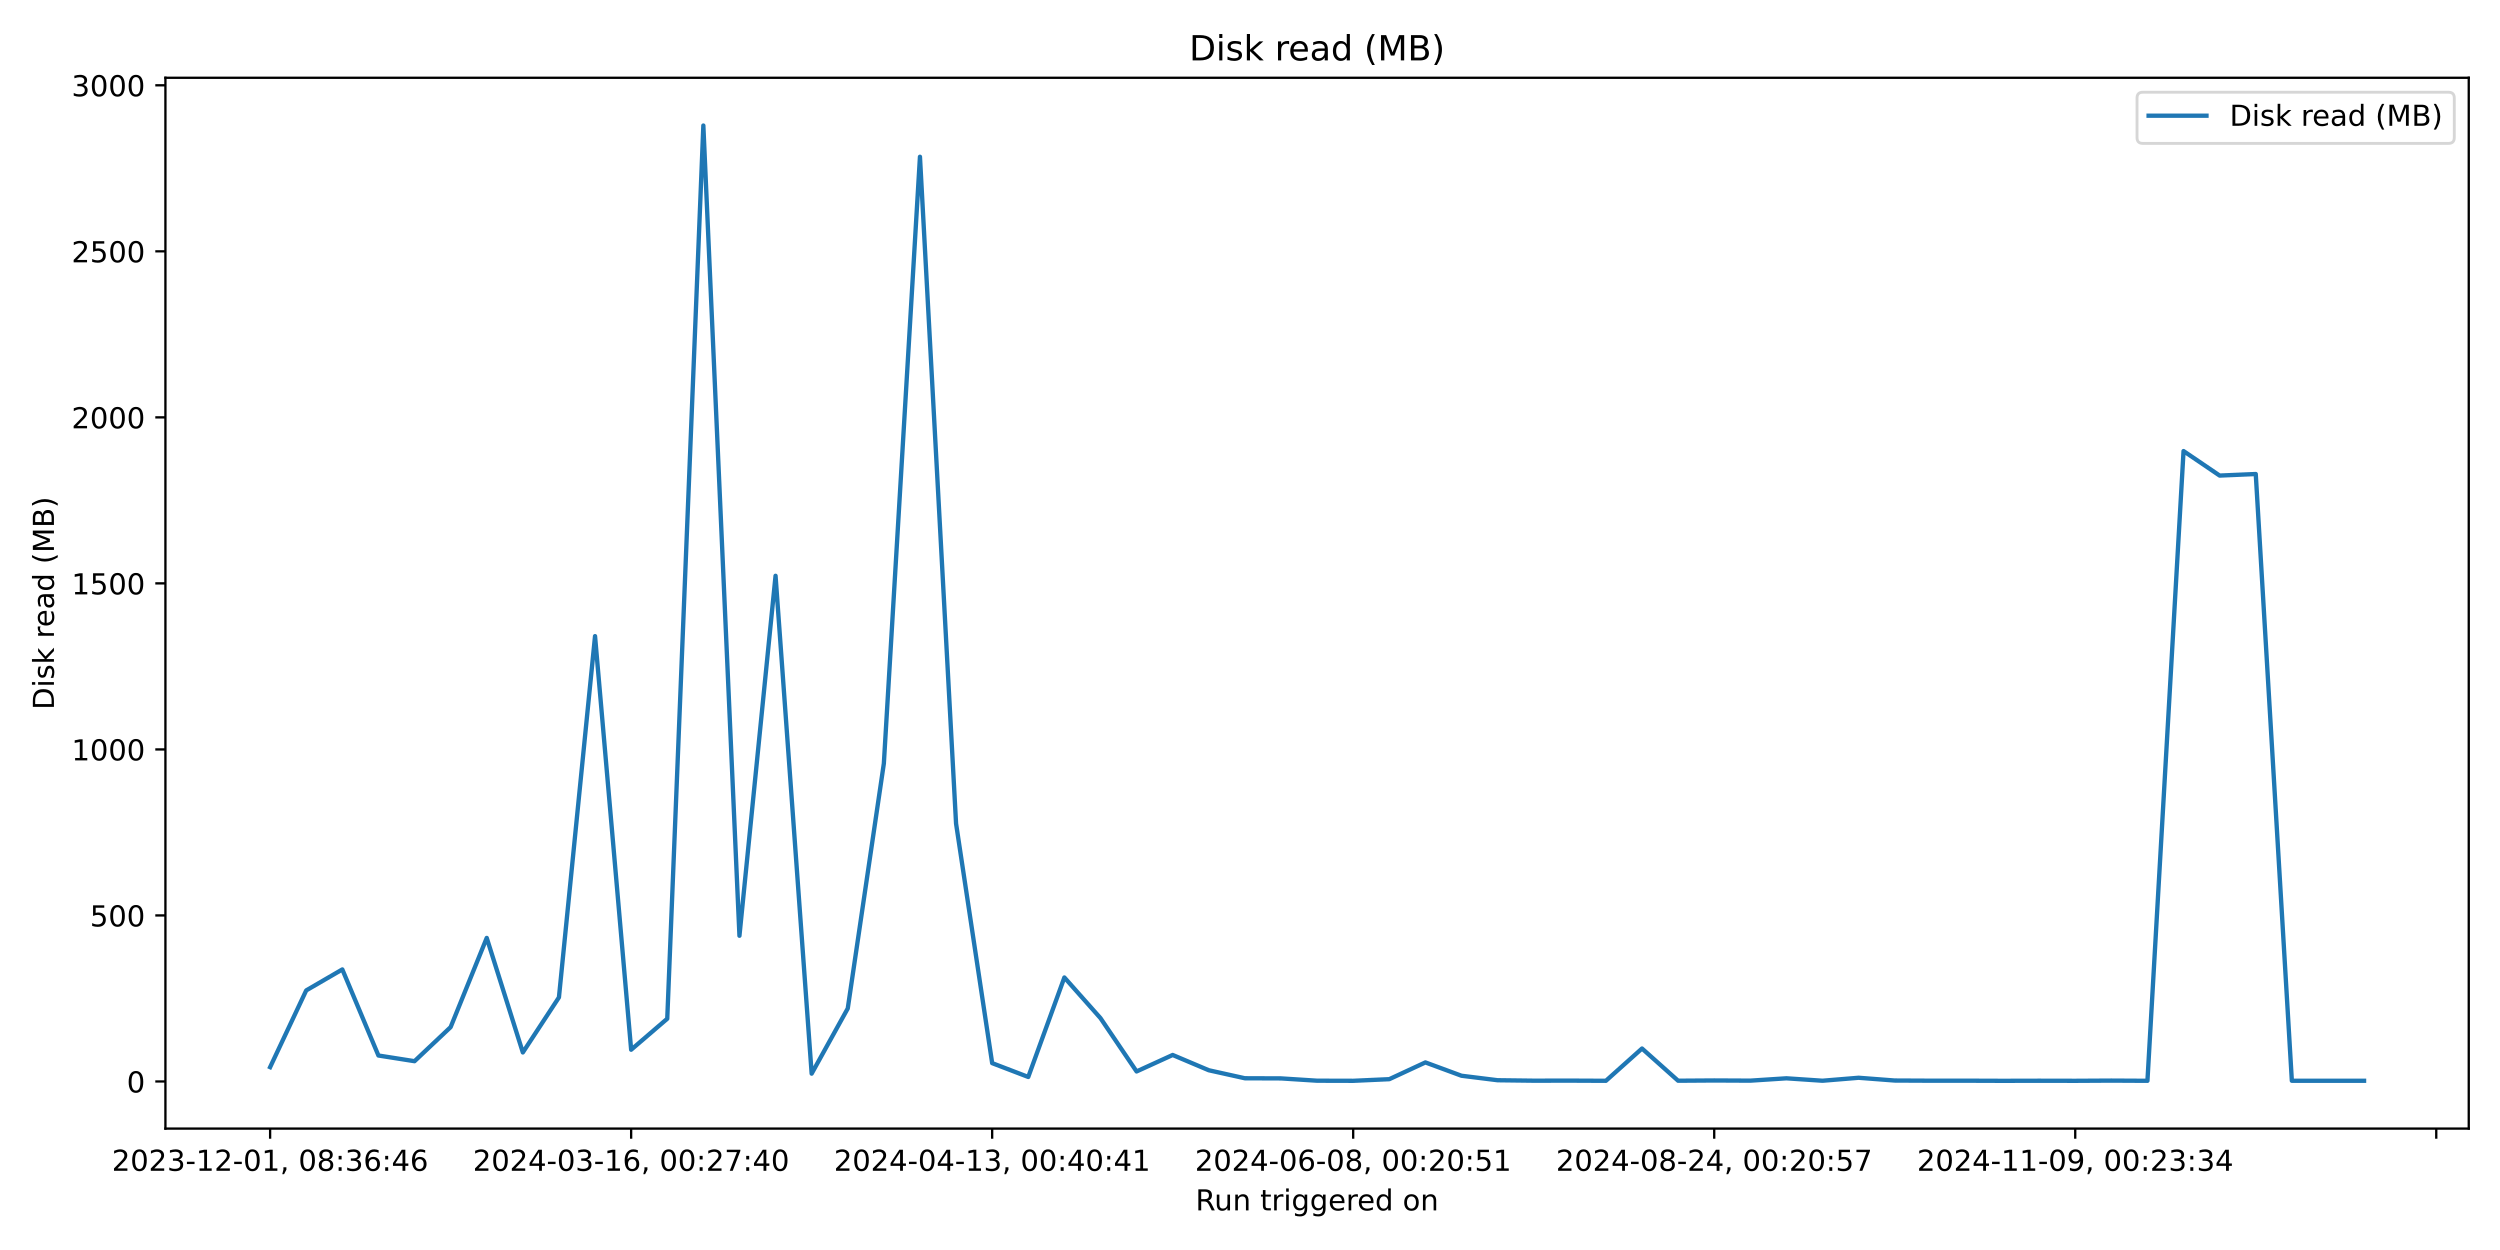
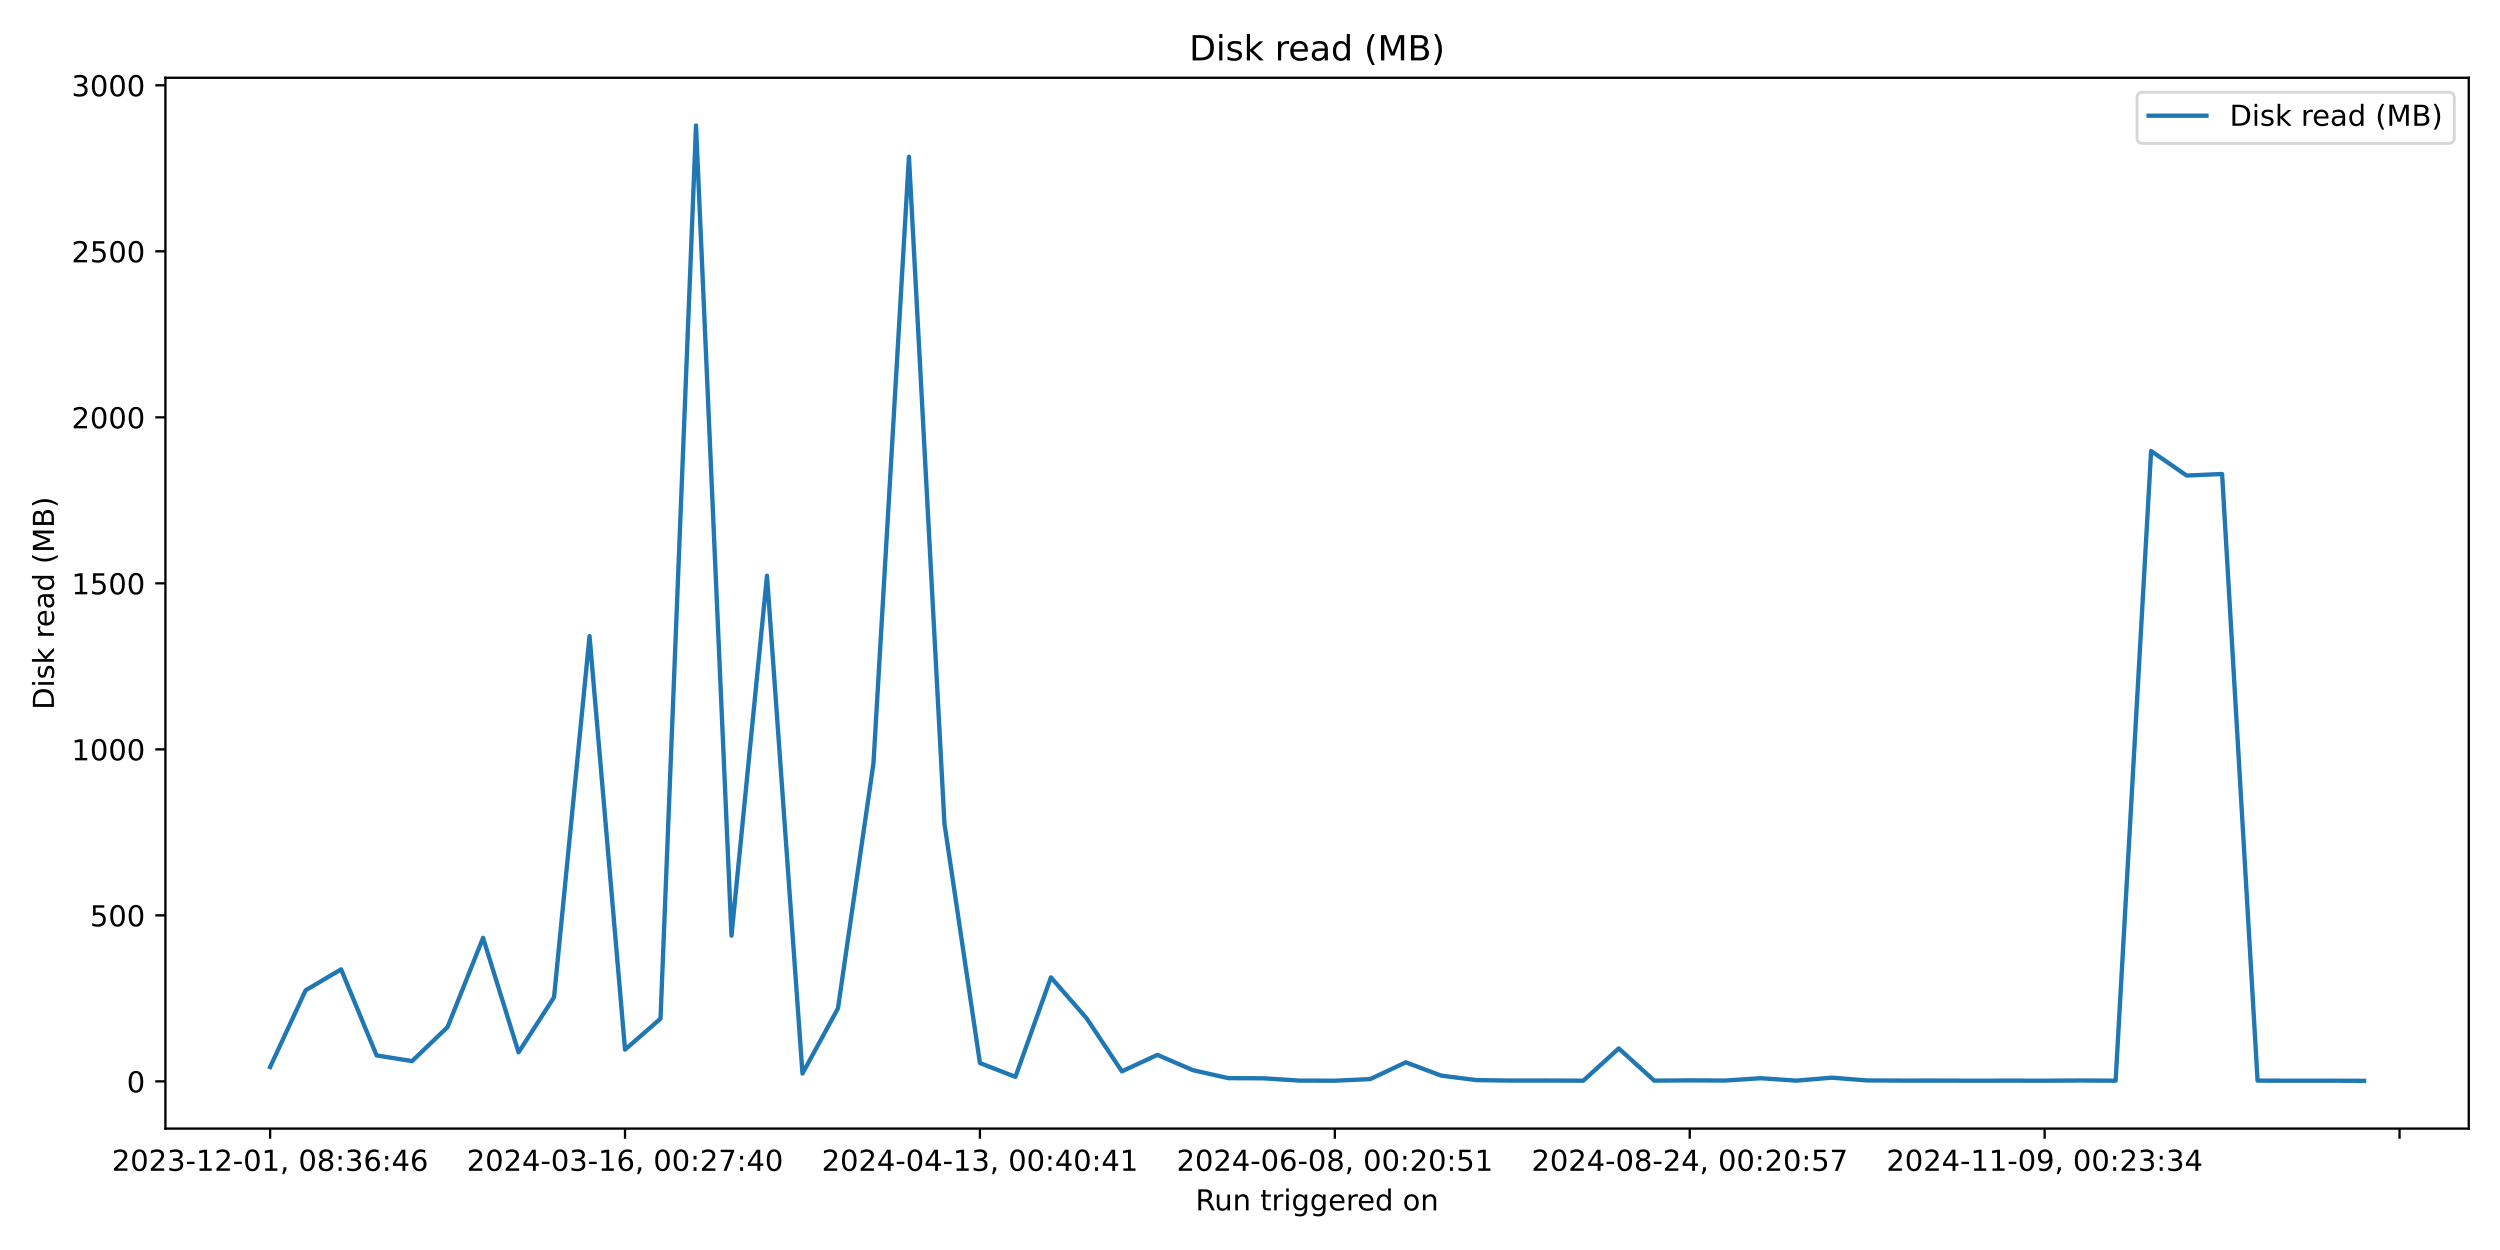
<svg xmlns="http://www.w3.org/2000/svg" xmlns:xlink="http://www.w3.org/1999/xlink" width="864pt" height="432pt" viewBox="0 0 864 432" version="1.1">
  <defs>
    <style type="text/css">*{stroke-linejoin: round; stroke-linecap: butt}</style>
  </defs>
  <g id="figure_1">
    <g id="patch_1">
      <path d="M 0 432  L 864 432  L 864 0  L 0 0  z " style="fill: #ffffff" />
    </g>
    <g id="axes_1">
      <g id="patch_2">
        <path d="M 57.17 390.04  L 853.2 390.04  L 853.2 26.88  L 57.17 26.88  z " style="fill: #ffffff" />
      </g>
      <g id="matplotlib.axis_1">
        <g id="xtick_1">
          <g id="line2d_1">
            <defs>
-               <path id="m4cdf7d81e9" d="M 0 0  L 0 3.5  " style="stroke: #000000; stroke-width: 0.8" />
+               <path id="me9998cc29d" d="M 0 0  L 0 3.5  " style="stroke: #000000; stroke-width: 0.8" />
            </defs>
            <g>
-               <use xlink:href="#m4cdf7d81e9" x="93.353" y="390.04" style="stroke: #000000; stroke-width: 0.8" />
+               <use xlink:href="#me9998cc29d" x="93.353" y="390.04" style="stroke: #000000; stroke-width: 0.8" />
            </g>
          </g>
          <g id="text_1">
            <g transform="translate(38.66099 404.6384) scale(0.1 -0.1)">
              <defs>
                <path id="DejaVuSans-32" d="M 1228 531  L 3431 531  L 3431 0  L 469 0  L 469 531  Q 828 903 1448 1529  Q 2069 2156 2228 2338  Q 2531 2678 2651 2914  Q 2772 3150 2772 3378  Q 2772 3750 2511 3984  Q 2250 4219 1831 4219  Q 1534 4219 1204 4116  Q 875 4013 500 3803  L 500 4441  Q 881 4594 1212 4672  Q 1544 4750 1819 4750  Q 2544 4750 2975 4387  Q 3406 4025 3406 3419  Q 3406 3131 3298 2873  Q 3191 2616 2906 2266  Q 2828 2175 2409 1742  Q 1991 1309 1228 531  z " transform="scale(0.015625)" />
                <path id="DejaVuSans-30" d="M 2034 4250  Q 1547 4250 1301 3770  Q 1056 3291 1056 2328  Q 1056 1369 1301 889  Q 1547 409 2034 409  Q 2525 409 2770 889  Q 3016 1369 3016 2328  Q 3016 3291 2770 3770  Q 2525 4250 2034 4250  z M 2034 4750  Q 2819 4750 3233 4129  Q 3647 3509 3647 2328  Q 3647 1150 3233 529  Q 2819 -91 2034 -91  Q 1250 -91 836 529  Q 422 1150 422 2328  Q 422 3509 836 4129  Q 1250 4750 2034 4750  z " transform="scale(0.015625)" />
                <path id="DejaVuSans-33" d="M 2597 2516  Q 3050 2419 3304 2112  Q 3559 1806 3559 1356  Q 3559 666 3084 287  Q 2609 -91 1734 -91  Q 1441 -91 1130 -33  Q 819 25 488 141  L 488 750  Q 750 597 1062 519  Q 1375 441 1716 441  Q 2309 441 2620 675  Q 2931 909 2931 1356  Q 2931 1769 2642 2001  Q 2353 2234 1838 2234  L 1294 2234  L 1294 2753  L 1863 2753  Q 2328 2753 2575 2939  Q 2822 3125 2822 3475  Q 2822 3834 2567 4026  Q 2313 4219 1838 4219  Q 1578 4219 1281 4162  Q 984 4106 628 3988  L 628 4550  Q 988 4650 1302 4700  Q 1616 4750 1894 4750  Q 2613 4750 3031 4423  Q 3450 4097 3450 3541  Q 3450 3153 3228 2886  Q 3006 2619 2597 2516  z " transform="scale(0.015625)" />
                <path id="DejaVuSans-2d" d="M 313 2009  L 1997 2009  L 1997 1497  L 313 1497  L 313 2009  z " transform="scale(0.015625)" />
                <path id="DejaVuSans-31" d="M 794 531  L 1825 531  L 1825 4091  L 703 3866  L 703 4441  L 1819 4666  L 2450 4666  L 2450 531  L 3481 531  L 3481 0  L 794 0  L 794 531  z " transform="scale(0.015625)" />
                <path id="DejaVuSans-2c" d="M 750 794  L 1409 794  L 1409 256  L 897 -744  L 494 -744  L 750 256  L 750 794  z " transform="scale(0.015625)" />
                <path id="DejaVuSans-20" transform="scale(0.015625)" />
                <path id="DejaVuSans-38" d="M 2034 2216  Q 1584 2216 1326 1975  Q 1069 1734 1069 1313  Q 1069 891 1326 650  Q 1584 409 2034 409  Q 2484 409 2743 651  Q 3003 894 3003 1313  Q 3003 1734 2745 1975  Q 2488 2216 2034 2216  z M 1403 2484  Q 997 2584 770 2862  Q 544 3141 544 3541  Q 544 4100 942 4425  Q 1341 4750 2034 4750  Q 2731 4750 3128 4425  Q 3525 4100 3525 3541  Q 3525 3141 3298 2862  Q 3072 2584 2669 2484  Q 3125 2378 3379 2068  Q 3634 1759 3634 1313  Q 3634 634 3220 271  Q 2806 -91 2034 -91  Q 1263 -91 848 271  Q 434 634 434 1313  Q 434 1759 690 2068  Q 947 2378 1403 2484  z M 1172 3481  Q 1172 3119 1398 2916  Q 1625 2713 2034 2713  Q 2441 2713 2670 2916  Q 2900 3119 2900 3481  Q 2900 3844 2670 4047  Q 2441 4250 2034 4250  Q 1625 4250 1398 4047  Q 1172 3844 1172 3481  z " transform="scale(0.015625)" />
                <path id="DejaVuSans-3a" d="M 750 794  L 1409 794  L 1409 0  L 750 0  L 750 794  z M 750 3309  L 1409 3309  L 1409 2516  L 750 2516  L 750 3309  z " transform="scale(0.015625)" />
                <path id="DejaVuSans-36" d="M 2113 2584  Q 1688 2584 1439 2293  Q 1191 2003 1191 1497  Q 1191 994 1439 701  Q 1688 409 2113 409  Q 2538 409 2786 701  Q 3034 994 3034 1497  Q 3034 2003 2786 2293  Q 2538 2584 2113 2584  z M 3366 4563  L 3366 3988  Q 3128 4100 2886 4159  Q 2644 4219 2406 4219  Q 1781 4219 1451 3797  Q 1122 3375 1075 2522  Q 1259 2794 1537 2939  Q 1816 3084 2150 3084  Q 2853 3084 3261 2657  Q 3669 2231 3669 1497  Q 3669 778 3244 343  Q 2819 -91 2113 -91  Q 1303 -91 875 529  Q 447 1150 447 2328  Q 447 3434 972 4092  Q 1497 4750 2381 4750  Q 2619 4750 2861 4703  Q 3103 4656 3366 4563  z " transform="scale(0.015625)" />
                <path id="DejaVuSans-34" d="M 2419 4116  L 825 1625  L 2419 1625  L 2419 4116  z M 2253 4666  L 3047 4666  L 3047 1625  L 3713 1625  L 3713 1100  L 3047 1100  L 3047 0  L 2419 0  L 2419 1100  L 313 1100  L 313 1709  L 2253 4666  z " transform="scale(0.015625)" />
              </defs>
              <use xlink:href="#DejaVuSans-32" />
              <use xlink:href="#DejaVuSans-30" transform="translate(63.62305 0)" />
              <use xlink:href="#DejaVuSans-32" transform="translate(127.2461 0)" />
              <use xlink:href="#DejaVuSans-33" transform="translate(190.8691 0)" />
              <use xlink:href="#DejaVuSans-2d" transform="translate(254.4922 0)" />
              <use xlink:href="#DejaVuSans-31" transform="translate(290.5762 0)" />
              <use xlink:href="#DejaVuSans-32" transform="translate(354.1992 0)" />
              <use xlink:href="#DejaVuSans-2d" transform="translate(417.8223 0)" />
              <use xlink:href="#DejaVuSans-30" transform="translate(453.9062 0)" />
              <use xlink:href="#DejaVuSans-31" transform="translate(517.5293 0)" />
              <use xlink:href="#DejaVuSans-2c" transform="translate(581.1523 0)" />
              <use xlink:href="#DejaVuSans-20" transform="translate(612.9395 0)" />
              <use xlink:href="#DejaVuSans-30" transform="translate(644.7266 0)" />
              <use xlink:href="#DejaVuSans-38" transform="translate(708.3496 0)" />
              <use xlink:href="#DejaVuSans-3a" transform="translate(771.9727 0)" />
              <use xlink:href="#DejaVuSans-33" transform="translate(805.6641 0)" />
              <use xlink:href="#DejaVuSans-36" transform="translate(869.2871 0)" />
              <use xlink:href="#DejaVuSans-3a" transform="translate(932.9102 0)" />
              <use xlink:href="#DejaVuSans-34" transform="translate(966.6016 0)" />
              <use xlink:href="#DejaVuSans-36" transform="translate(1030.225 0)" />
            </g>
          </g>
        </g>
        <g id="xtick_2">
          <g id="line2d_2">
            <g>
-               <use xlink:href="#m4cdf7d81e9" x="218.123" y="390.04" style="stroke: #000000; stroke-width: 0.8" />
+               <use xlink:href="#me9998cc29d" x="216.008" y="390.04" style="stroke: #000000; stroke-width: 0.8" />
            </g>
          </g>
          <g id="text_2">
-             <g transform="translate(163.4306 404.6384) scale(0.1 -0.1)">
+             <g transform="translate(161.3158 404.6384) scale(0.1 -0.1)">
              <defs>
                <path id="DejaVuSans-37" d="M 525 4666  L 3525 4666  L 3525 4397  L 1831 0  L 1172 0  L 2766 4134  L 525 4134  L 525 4666  z " transform="scale(0.015625)" />
              </defs>
              <use xlink:href="#DejaVuSans-32" />
              <use xlink:href="#DejaVuSans-30" transform="translate(63.62305 0)" />
              <use xlink:href="#DejaVuSans-32" transform="translate(127.2461 0)" />
              <use xlink:href="#DejaVuSans-34" transform="translate(190.8691 0)" />
              <use xlink:href="#DejaVuSans-2d" transform="translate(254.4922 0)" />
              <use xlink:href="#DejaVuSans-30" transform="translate(290.5762 0)" />
              <use xlink:href="#DejaVuSans-33" transform="translate(354.1992 0)" />
              <use xlink:href="#DejaVuSans-2d" transform="translate(417.8223 0)" />
              <use xlink:href="#DejaVuSans-31" transform="translate(453.9062 0)" />
              <use xlink:href="#DejaVuSans-36" transform="translate(517.5293 0)" />
              <use xlink:href="#DejaVuSans-2c" transform="translate(581.1523 0)" />
              <use xlink:href="#DejaVuSans-20" transform="translate(612.9395 0)" />
              <use xlink:href="#DejaVuSans-30" transform="translate(644.7266 0)" />
              <use xlink:href="#DejaVuSans-30" transform="translate(708.3496 0)" />
              <use xlink:href="#DejaVuSans-3a" transform="translate(771.9727 0)" />
              <use xlink:href="#DejaVuSans-32" transform="translate(805.6641 0)" />
              <use xlink:href="#DejaVuSans-37" transform="translate(869.2871 0)" />
              <use xlink:href="#DejaVuSans-3a" transform="translate(932.9102 0)" />
              <use xlink:href="#DejaVuSans-34" transform="translate(966.6016 0)" />
              <use xlink:href="#DejaVuSans-30" transform="translate(1030.225 0)" />
            </g>
          </g>
        </g>
        <g id="xtick_3">
          <g id="line2d_3">
            <g>
-               <use xlink:href="#m4cdf7d81e9" x="342.892" y="390.04" style="stroke: #000000; stroke-width: 0.8" />
+               <use xlink:href="#me9998cc29d" x="338.663" y="390.04" style="stroke: #000000; stroke-width: 0.8" />
            </g>
          </g>
          <g id="text_3">
-             <g transform="translate(288.2002 404.6384) scale(0.1 -0.1)">
+             <g transform="translate(283.9707 404.6384) scale(0.1 -0.1)">
              <use xlink:href="#DejaVuSans-32" />
              <use xlink:href="#DejaVuSans-30" transform="translate(63.62305 0)" />
              <use xlink:href="#DejaVuSans-32" transform="translate(127.2461 0)" />
              <use xlink:href="#DejaVuSans-34" transform="translate(190.8691 0)" />
              <use xlink:href="#DejaVuSans-2d" transform="translate(254.4922 0)" />
              <use xlink:href="#DejaVuSans-30" transform="translate(290.5762 0)" />
              <use xlink:href="#DejaVuSans-34" transform="translate(354.1992 0)" />
              <use xlink:href="#DejaVuSans-2d" transform="translate(417.8223 0)" />
              <use xlink:href="#DejaVuSans-31" transform="translate(453.9062 0)" />
              <use xlink:href="#DejaVuSans-33" transform="translate(517.5293 0)" />
              <use xlink:href="#DejaVuSans-2c" transform="translate(581.1523 0)" />
              <use xlink:href="#DejaVuSans-20" transform="translate(612.9395 0)" />
              <use xlink:href="#DejaVuSans-30" transform="translate(644.7266 0)" />
              <use xlink:href="#DejaVuSans-30" transform="translate(708.3496 0)" />
              <use xlink:href="#DejaVuSans-3a" transform="translate(771.9727 0)" />
              <use xlink:href="#DejaVuSans-34" transform="translate(805.6641 0)" />
              <use xlink:href="#DejaVuSans-30" transform="translate(869.2871 0)" />
              <use xlink:href="#DejaVuSans-3a" transform="translate(932.9102 0)" />
              <use xlink:href="#DejaVuSans-34" transform="translate(966.6016 0)" />
              <use xlink:href="#DejaVuSans-31" transform="translate(1030.225 0)" />
            </g>
          </g>
        </g>
        <g id="xtick_4">
          <g id="line2d_4">
            <g>
-               <use xlink:href="#m4cdf7d81e9" x="467.662" y="390.04" style="stroke: #000000; stroke-width: 0.8" />
+               <use xlink:href="#me9998cc29d" x="461.318" y="390.04" style="stroke: #000000; stroke-width: 0.8" />
            </g>
          </g>
          <g id="text_4">
-             <g transform="translate(412.9698 404.6384) scale(0.1 -0.1)">
+             <g transform="translate(406.6256 404.6384) scale(0.1 -0.1)">
              <defs>
                <path id="DejaVuSans-35" d="M 691 4666  L 3169 4666  L 3169 4134  L 1269 4134  L 1269 2991  Q 1406 3038 1543 3061  Q 1681 3084 1819 3084  Q 2600 3084 3056 2656  Q 3513 2228 3513 1497  Q 3513 744 3044 326  Q 2575 -91 1722 -91  Q 1428 -91 1123 -41  Q 819 9 494 109  L 494 744  Q 775 591 1075 516  Q 1375 441 1709 441  Q 2250 441 2565 725  Q 2881 1009 2881 1497  Q 2881 1984 2565 2268  Q 2250 2553 1709 2553  Q 1456 2553 1204 2497  Q 953 2441 691 2322  L 691 4666  z " transform="scale(0.015625)" />
              </defs>
              <use xlink:href="#DejaVuSans-32" />
              <use xlink:href="#DejaVuSans-30" transform="translate(63.62305 0)" />
              <use xlink:href="#DejaVuSans-32" transform="translate(127.2461 0)" />
              <use xlink:href="#DejaVuSans-34" transform="translate(190.8691 0)" />
              <use xlink:href="#DejaVuSans-2d" transform="translate(254.4922 0)" />
              <use xlink:href="#DejaVuSans-30" transform="translate(290.5762 0)" />
              <use xlink:href="#DejaVuSans-36" transform="translate(354.1992 0)" />
              <use xlink:href="#DejaVuSans-2d" transform="translate(417.8223 0)" />
              <use xlink:href="#DejaVuSans-30" transform="translate(453.9062 0)" />
              <use xlink:href="#DejaVuSans-38" transform="translate(517.5293 0)" />
              <use xlink:href="#DejaVuSans-2c" transform="translate(581.1523 0)" />
              <use xlink:href="#DejaVuSans-20" transform="translate(612.9395 0)" />
              <use xlink:href="#DejaVuSans-30" transform="translate(644.7266 0)" />
              <use xlink:href="#DejaVuSans-30" transform="translate(708.3496 0)" />
              <use xlink:href="#DejaVuSans-3a" transform="translate(771.9727 0)" />
              <use xlink:href="#DejaVuSans-32" transform="translate(805.6641 0)" />
              <use xlink:href="#DejaVuSans-30" transform="translate(869.2871 0)" />
              <use xlink:href="#DejaVuSans-3a" transform="translate(932.9102 0)" />
              <use xlink:href="#DejaVuSans-35" transform="translate(966.6016 0)" />
              <use xlink:href="#DejaVuSans-31" transform="translate(1030.225 0)" />
            </g>
          </g>
        </g>
        <g id="xtick_5">
          <g id="line2d_5">
            <g>
-               <use xlink:href="#m4cdf7d81e9" x="592.432" y="390.04" style="stroke: #000000; stroke-width: 0.8" />
+               <use xlink:href="#me9998cc29d" x="583.973" y="390.04" style="stroke: #000000; stroke-width: 0.8" />
            </g>
          </g>
          <g id="text_5">
-             <g transform="translate(537.7394 404.6384) scale(0.1 -0.1)">
+             <g transform="translate(529.2804 404.6384) scale(0.1 -0.1)">
              <use xlink:href="#DejaVuSans-32" />
              <use xlink:href="#DejaVuSans-30" transform="translate(63.62305 0)" />
              <use xlink:href="#DejaVuSans-32" transform="translate(127.2461 0)" />
              <use xlink:href="#DejaVuSans-34" transform="translate(190.8691 0)" />
              <use xlink:href="#DejaVuSans-2d" transform="translate(254.4922 0)" />
              <use xlink:href="#DejaVuSans-30" transform="translate(290.5762 0)" />
              <use xlink:href="#DejaVuSans-38" transform="translate(354.1992 0)" />
              <use xlink:href="#DejaVuSans-2d" transform="translate(417.8223 0)" />
              <use xlink:href="#DejaVuSans-32" transform="translate(453.9062 0)" />
              <use xlink:href="#DejaVuSans-34" transform="translate(517.5293 0)" />
              <use xlink:href="#DejaVuSans-2c" transform="translate(581.1523 0)" />
              <use xlink:href="#DejaVuSans-20" transform="translate(612.9395 0)" />
              <use xlink:href="#DejaVuSans-30" transform="translate(644.7266 0)" />
              <use xlink:href="#DejaVuSans-30" transform="translate(708.3496 0)" />
              <use xlink:href="#DejaVuSans-3a" transform="translate(771.9727 0)" />
              <use xlink:href="#DejaVuSans-32" transform="translate(805.6641 0)" />
              <use xlink:href="#DejaVuSans-30" transform="translate(869.2871 0)" />
              <use xlink:href="#DejaVuSans-3a" transform="translate(932.9102 0)" />
              <use xlink:href="#DejaVuSans-35" transform="translate(966.6016 0)" />
              <use xlink:href="#DejaVuSans-37" transform="translate(1030.225 0)" />
            </g>
          </g>
        </g>
        <g id="xtick_6">
          <g id="line2d_6">
            <g>
-               <use xlink:href="#m4cdf7d81e9" x="717.201" y="390.04" style="stroke: #000000; stroke-width: 0.8" />
+               <use xlink:href="#me9998cc29d" x="706.627" y="390.04" style="stroke: #000000; stroke-width: 0.8" />
            </g>
          </g>
          <g id="text_6">
-             <g transform="translate(662.509 404.6384) scale(0.1 -0.1)">
+             <g transform="translate(651.9353 404.6384) scale(0.1 -0.1)">
              <defs>
                <path id="DejaVuSans-39" d="M 703 97  L 703 672  Q 941 559 1184 500  Q 1428 441 1663 441  Q 2288 441 2617 861  Q 2947 1281 2994 2138  Q 2813 1869 2534 1725  Q 2256 1581 1919 1581  Q 1219 1581 811 2004  Q 403 2428 403 3163  Q 403 3881 828 4315  Q 1253 4750 1959 4750  Q 2769 4750 3195 4129  Q 3622 3509 3622 2328  Q 3622 1225 3098 567  Q 2575 -91 1691 -91  Q 1453 -91 1209 -44  Q 966 3 703 97  z M 1959 2075  Q 2384 2075 2632 2365  Q 2881 2656 2881 3163  Q 2881 3666 2632 3958  Q 2384 4250 1959 4250  Q 1534 4250 1286 3958  Q 1038 3666 1038 3163  Q 1038 2656 1286 2365  Q 1534 2075 1959 2075  z " transform="scale(0.015625)" />
              </defs>
              <use xlink:href="#DejaVuSans-32" />
              <use xlink:href="#DejaVuSans-30" transform="translate(63.62305 0)" />
              <use xlink:href="#DejaVuSans-32" transform="translate(127.2461 0)" />
              <use xlink:href="#DejaVuSans-34" transform="translate(190.8691 0)" />
              <use xlink:href="#DejaVuSans-2d" transform="translate(254.4922 0)" />
              <use xlink:href="#DejaVuSans-31" transform="translate(290.5762 0)" />
              <use xlink:href="#DejaVuSans-31" transform="translate(354.1992 0)" />
              <use xlink:href="#DejaVuSans-2d" transform="translate(417.8223 0)" />
              <use xlink:href="#DejaVuSans-30" transform="translate(453.9062 0)" />
              <use xlink:href="#DejaVuSans-39" transform="translate(517.5293 0)" />
              <use xlink:href="#DejaVuSans-2c" transform="translate(581.1523 0)" />
              <use xlink:href="#DejaVuSans-20" transform="translate(612.9395 0)" />
              <use xlink:href="#DejaVuSans-30" transform="translate(644.7266 0)" />
              <use xlink:href="#DejaVuSans-30" transform="translate(708.3496 0)" />
              <use xlink:href="#DejaVuSans-3a" transform="translate(771.9727 0)" />
              <use xlink:href="#DejaVuSans-32" transform="translate(805.6641 0)" />
              <use xlink:href="#DejaVuSans-33" transform="translate(869.2871 0)" />
              <use xlink:href="#DejaVuSans-3a" transform="translate(932.9102 0)" />
              <use xlink:href="#DejaVuSans-33" transform="translate(966.6016 0)" />
              <use xlink:href="#DejaVuSans-34" transform="translate(1030.225 0)" />
            </g>
          </g>
        </g>
        <g id="xtick_7">
          <g id="line2d_7">
            <g>
-               <use xlink:href="#m4cdf7d81e9" x="841.971" y="390.04" style="stroke: #000000; stroke-width: 0.8" />
+               <use xlink:href="#me9998cc29d" x="829.282" y="390.04" style="stroke: #000000; stroke-width: 0.8" />
            </g>
          </g>
        </g>
        <g id="text_7">
          <g transform="translate(413.1686 418.3166) scale(0.1 -0.1)">
            <defs>
              <path id="DejaVuSans-52" d="M 2841 2188  Q 3044 2119 3236 1894  Q 3428 1669 3622 1275  L 4263 0  L 3584 0  L 2988 1197  Q 2756 1666 2539 1819  Q 2322 1972 1947 1972  L 1259 1972  L 1259 0  L 628 0  L 628 4666  L 2053 4666  Q 2853 4666 3247 4331  Q 3641 3997 3641 3322  Q 3641 2881 3436 2590  Q 3231 2300 2841 2188  z M 1259 4147  L 1259 2491  L 2053 2491  Q 2509 2491 2742 2702  Q 2975 2913 2975 3322  Q 2975 3731 2742 3939  Q 2509 4147 2053 4147  L 1259 4147  z " transform="scale(0.015625)" />
              <path id="DejaVuSans-75" d="M 544 1381  L 544 3500  L 1119 3500  L 1119 1403  Q 1119 906 1312 657  Q 1506 409 1894 409  Q 2359 409 2629 706  Q 2900 1003 2900 1516  L 2900 3500  L 3475 3500  L 3475 0  L 2900 0  L 2900 538  Q 2691 219 2414 64  Q 2138 -91 1772 -91  Q 1169 -91 856 284  Q 544 659 544 1381  z M 1991 3584  L 1991 3584  z " transform="scale(0.015625)" />
              <path id="DejaVuSans-6e" d="M 3513 2113  L 3513 0  L 2938 0  L 2938 2094  Q 2938 2591 2744 2837  Q 2550 3084 2163 3084  Q 1697 3084 1428 2787  Q 1159 2491 1159 1978  L 1159 0  L 581 0  L 581 3500  L 1159 3500  L 1159 2956  Q 1366 3272 1645 3428  Q 1925 3584 2291 3584  Q 2894 3584 3203 3211  Q 3513 2838 3513 2113  z " transform="scale(0.015625)" />
              <path id="DejaVuSans-74" d="M 1172 4494  L 1172 3500  L 2356 3500  L 2356 3053  L 1172 3053  L 1172 1153  Q 1172 725 1289 603  Q 1406 481 1766 481  L 2356 481  L 2356 0  L 1766 0  Q 1100 0 847 248  Q 594 497 594 1153  L 594 3053  L 172 3053  L 172 3500  L 594 3500  L 594 4494  L 1172 4494  z " transform="scale(0.015625)" />
              <path id="DejaVuSans-72" d="M 2631 2963  Q 2534 3019 2420 3045  Q 2306 3072 2169 3072  Q 1681 3072 1420 2755  Q 1159 2438 1159 1844  L 1159 0  L 581 0  L 581 3500  L 1159 3500  L 1159 2956  Q 1341 3275 1631 3429  Q 1922 3584 2338 3584  Q 2397 3584 2469 3576  Q 2541 3569 2628 3553  L 2631 2963  z " transform="scale(0.015625)" />
              <path id="DejaVuSans-69" d="M 603 3500  L 1178 3500  L 1178 0  L 603 0  L 603 3500  z M 603 4863  L 1178 4863  L 1178 4134  L 603 4134  L 603 4863  z " transform="scale(0.015625)" />
              <path id="DejaVuSans-67" d="M 2906 1791  Q 2906 2416 2648 2759  Q 2391 3103 1925 3103  Q 1463 3103 1205 2759  Q 947 2416 947 1791  Q 947 1169 1205 825  Q 1463 481 1925 481  Q 2391 481 2648 825  Q 2906 1169 2906 1791  z M 3481 434  Q 3481 -459 3084 -895  Q 2688 -1331 1869 -1331  Q 1566 -1331 1297 -1286  Q 1028 -1241 775 -1147  L 775 -588  Q 1028 -725 1275 -790  Q 1522 -856 1778 -856  Q 2344 -856 2625 -561  Q 2906 -266 2906 331  L 2906 616  Q 2728 306 2450 153  Q 2172 0 1784 0  Q 1141 0 747 490  Q 353 981 353 1791  Q 353 2603 747 3093  Q 1141 3584 1784 3584  Q 2172 3584 2450 3431  Q 2728 3278 2906 2969  L 2906 3500  L 3481 3500  L 3481 434  z " transform="scale(0.015625)" />
              <path id="DejaVuSans-65" d="M 3597 1894  L 3597 1613  L 953 1613  Q 991 1019 1311 708  Q 1631 397 2203 397  Q 2534 397 2845 478  Q 3156 559 3463 722  L 3463 178  Q 3153 47 2828 -22  Q 2503 -91 2169 -91  Q 1331 -91 842 396  Q 353 884 353 1716  Q 353 2575 817 3079  Q 1281 3584 2069 3584  Q 2775 3584 3186 3129  Q 3597 2675 3597 1894  z M 3022 2063  Q 3016 2534 2758 2815  Q 2500 3097 2075 3097  Q 1594 3097 1305 2825  Q 1016 2553 972 2059  L 3022 2063  z " transform="scale(0.015625)" />
              <path id="DejaVuSans-64" d="M 2906 2969  L 2906 4863  L 3481 4863  L 3481 0  L 2906 0  L 2906 525  Q 2725 213 2448 61  Q 2172 -91 1784 -91  Q 1150 -91 751 415  Q 353 922 353 1747  Q 353 2572 751 3078  Q 1150 3584 1784 3584  Q 2172 3584 2448 3432  Q 2725 3281 2906 2969  z M 947 1747  Q 947 1113 1208 752  Q 1469 391 1925 391  Q 2381 391 2643 752  Q 2906 1113 2906 1747  Q 2906 2381 2643 2742  Q 2381 3103 1925 3103  Q 1469 3103 1208 2742  Q 947 2381 947 1747  z " transform="scale(0.015625)" />
              <path id="DejaVuSans-6f" d="M 1959 3097  Q 1497 3097 1228 2736  Q 959 2375 959 1747  Q 959 1119 1226 758  Q 1494 397 1959 397  Q 2419 397 2687 759  Q 2956 1122 2956 1747  Q 2956 2369 2687 2733  Q 2419 3097 1959 3097  z M 1959 3584  Q 2709 3584 3137 3096  Q 3566 2609 3566 1747  Q 3566 888 3137 398  Q 2709 -91 1959 -91  Q 1206 -91 779 398  Q 353 888 353 1747  Q 353 2609 779 3096  Q 1206 3584 1959 3584  z " transform="scale(0.015625)" />
            </defs>
            <use xlink:href="#DejaVuSans-52" />
            <use xlink:href="#DejaVuSans-75" transform="translate(64.98242 0)" />
            <use xlink:href="#DejaVuSans-6e" transform="translate(128.3613 0)" />
            <use xlink:href="#DejaVuSans-20" transform="translate(191.7402 0)" />
            <use xlink:href="#DejaVuSans-74" transform="translate(223.5273 0)" />
            <use xlink:href="#DejaVuSans-72" transform="translate(262.7363 0)" />
            <use xlink:href="#DejaVuSans-69" transform="translate(303.8496 0)" />
            <use xlink:href="#DejaVuSans-67" transform="translate(331.6328 0)" />
            <use xlink:href="#DejaVuSans-67" transform="translate(395.1094 0)" />
            <use xlink:href="#DejaVuSans-65" transform="translate(458.5859 0)" />
            <use xlink:href="#DejaVuSans-72" transform="translate(520.1094 0)" />
            <use xlink:href="#DejaVuSans-65" transform="translate(558.9727 0)" />
            <use xlink:href="#DejaVuSans-64" transform="translate(620.4961 0)" />
            <use xlink:href="#DejaVuSans-20" transform="translate(683.9727 0)" />
            <use xlink:href="#DejaVuSans-6f" transform="translate(715.7598 0)" />
            <use xlink:href="#DejaVuSans-6e" transform="translate(776.9414 0)" />
          </g>
        </g>
      </g>
      <g id="matplotlib.axis_2">
        <g id="ytick_1">
          <g id="line2d_8">
            <defs>
-               <path id="m1944d673dc" d="M 0 0  L -3.5 0  " style="stroke: #000000; stroke-width: 0.8" />
+               <path id="m9a349290d3" d="M 0 0  L -3.5 0  " style="stroke: #000000; stroke-width: 0.8" />
            </defs>
            <g>
-               <use xlink:href="#m1944d673dc" x="57.17" y="373.758" style="stroke: #000000; stroke-width: 0.8" />
+               <use xlink:href="#m9a349290d3" x="57.17" y="373.724" style="stroke: #000000; stroke-width: 0.8" />
            </g>
          </g>
          <g id="text_8">
-             <g transform="translate(43.8075 377.5571) scale(0.1 -0.1)">
+             <g transform="translate(43.8075 377.5237) scale(0.1 -0.1)">
              <use xlink:href="#DejaVuSans-30" />
            </g>
          </g>
        </g>
        <g id="ytick_2">
          <g id="line2d_9">
            <g>
-               <use xlink:href="#m1944d673dc" x="57.17" y="316.378" style="stroke: #000000; stroke-width: 0.8" />
+               <use xlink:href="#m9a349290d3" x="57.17" y="316.35" style="stroke: #000000; stroke-width: 0.8" />
            </g>
          </g>
          <g id="text_9">
-             <g transform="translate(31.0825 320.1773) scale(0.1 -0.1)">
+             <g transform="translate(31.0825 320.1497) scale(0.1 -0.1)">
              <use xlink:href="#DejaVuSans-35" />
              <use xlink:href="#DejaVuSans-30" transform="translate(63.62305 0)" />
              <use xlink:href="#DejaVuSans-30" transform="translate(127.2461 0)" />
            </g>
          </g>
        </g>
        <g id="ytick_3">
          <g id="line2d_10">
            <g>
-               <use xlink:href="#m1944d673dc" x="57.17" y="258.998" style="stroke: #000000; stroke-width: 0.8" />
+               <use xlink:href="#m9a349290d3" x="57.17" y="258.976" style="stroke: #000000; stroke-width: 0.8" />
            </g>
          </g>
          <g id="text_10">
-             <g transform="translate(24.72 262.7975) scale(0.1 -0.1)">
+             <g transform="translate(24.72 262.7757) scale(0.1 -0.1)">
              <use xlink:href="#DejaVuSans-31" />
              <use xlink:href="#DejaVuSans-30" transform="translate(63.62305 0)" />
              <use xlink:href="#DejaVuSans-30" transform="translate(127.2461 0)" />
              <use xlink:href="#DejaVuSans-30" transform="translate(190.8691 0)" />
            </g>
          </g>
        </g>
        <g id="ytick_4">
          <g id="line2d_11">
            <g>
-               <use xlink:href="#m1944d673dc" x="57.17" y="201.618" style="stroke: #000000; stroke-width: 0.8" />
+               <use xlink:href="#m9a349290d3" x="57.17" y="201.602" style="stroke: #000000; stroke-width: 0.8" />
            </g>
          </g>
          <g id="text_11">
-             <g transform="translate(24.72 205.4177) scale(0.1 -0.1)">
+             <g transform="translate(24.72 205.4017) scale(0.1 -0.1)">
              <use xlink:href="#DejaVuSans-31" />
              <use xlink:href="#DejaVuSans-35" transform="translate(63.62305 0)" />
              <use xlink:href="#DejaVuSans-30" transform="translate(127.2461 0)" />
              <use xlink:href="#DejaVuSans-30" transform="translate(190.8691 0)" />
            </g>
          </g>
        </g>
        <g id="ytick_5">
          <g id="line2d_12">
            <g>
-               <use xlink:href="#m1944d673dc" x="57.17" y="144.239" style="stroke: #000000; stroke-width: 0.8" />
+               <use xlink:href="#m9a349290d3" x="57.17" y="144.229" style="stroke: #000000; stroke-width: 0.8" />
            </g>
          </g>
          <g id="text_12">
-             <g transform="translate(24.72 148.0379) scale(0.1 -0.1)">
+             <g transform="translate(24.72 148.0277) scale(0.1 -0.1)">
              <use xlink:href="#DejaVuSans-32" />
              <use xlink:href="#DejaVuSans-30" transform="translate(63.62305 0)" />
              <use xlink:href="#DejaVuSans-30" transform="translate(127.2461 0)" />
              <use xlink:href="#DejaVuSans-30" transform="translate(190.8691 0)" />
            </g>
          </g>
        </g>
        <g id="ytick_6">
          <g id="line2d_13">
            <g>
-               <use xlink:href="#m1944d673dc" x="57.17" y="86.859" style="stroke: #000000; stroke-width: 0.8" />
+               <use xlink:href="#m9a349290d3" x="57.17" y="86.855" style="stroke: #000000; stroke-width: 0.8" />
            </g>
          </g>
          <g id="text_13">
-             <g transform="translate(24.72 90.65812) scale(0.1 -0.1)">
+             <g transform="translate(24.72 90.65372) scale(0.1 -0.1)">
              <use xlink:href="#DejaVuSans-32" />
              <use xlink:href="#DejaVuSans-35" transform="translate(63.62305 0)" />
              <use xlink:href="#DejaVuSans-30" transform="translate(127.2461 0)" />
              <use xlink:href="#DejaVuSans-30" transform="translate(190.8691 0)" />
            </g>
          </g>
        </g>
        <g id="ytick_7">
          <g id="line2d_14">
            <g>
-               <use xlink:href="#m1944d673dc" x="57.17" y="29.479" style="stroke: #000000; stroke-width: 0.8" />
+               <use xlink:href="#m9a349290d3" x="57.17" y="29.481" style="stroke: #000000; stroke-width: 0.8" />
            </g>
          </g>
          <g id="text_14">
-             <g transform="translate(24.72 33.27832) scale(0.1 -0.1)">
+             <g transform="translate(24.72 33.27972) scale(0.1 -0.1)">
              <use xlink:href="#DejaVuSans-33" />
              <use xlink:href="#DejaVuSans-30" transform="translate(63.62305 0)" />
              <use xlink:href="#DejaVuSans-30" transform="translate(127.2461 0)" />
              <use xlink:href="#DejaVuSans-30" transform="translate(190.8691 0)" />
            </g>
          </g>
        </g>
        <g id="text_15">
          <g transform="translate(18.64031 245.2811) rotate(-90) scale(0.1 -0.1)">
            <defs>
              <path id="DejaVuSans-44" d="M 1259 4147  L 1259 519  L 2022 519  Q 2988 519 3436 956  Q 3884 1394 3884 2338  Q 3884 3275 3436 3711  Q 2988 4147 2022 4147  L 1259 4147  z M 628 4666  L 1925 4666  Q 3281 4666 3915 4102  Q 4550 3538 4550 2338  Q 4550 1131 3912 565  Q 3275 0 1925 0  L 628 0  L 628 4666  z " transform="scale(0.015625)" />
              <path id="DejaVuSans-73" d="M 2834 3397  L 2834 2853  Q 2591 2978 2328 3040  Q 2066 3103 1784 3103  Q 1356 3103 1142 2972  Q 928 2841 928 2578  Q 928 2378 1081 2264  Q 1234 2150 1697 2047  L 1894 2003  Q 2506 1872 2764 1633  Q 3022 1394 3022 966  Q 3022 478 2636 193  Q 2250 -91 1575 -91  Q 1294 -91 989 -36  Q 684 19 347 128  L 347 722  Q 666 556 975 473  Q 1284 391 1588 391  Q 1994 391 2212 530  Q 2431 669 2431 922  Q 2431 1156 2273 1281  Q 2116 1406 1581 1522  L 1381 1569  Q 847 1681 609 1914  Q 372 2147 372 2553  Q 372 3047 722 3315  Q 1072 3584 1716 3584  Q 2034 3584 2315 3537  Q 2597 3491 2834 3397  z " transform="scale(0.015625)" />
              <path id="DejaVuSans-6b" d="M 581 4863  L 1159 4863  L 1159 1991  L 2875 3500  L 3609 3500  L 1753 1863  L 3688 0  L 2938 0  L 1159 1709  L 1159 0  L 581 0  L 581 4863  z " transform="scale(0.015625)" />
              <path id="DejaVuSans-61" d="M 2194 1759  Q 1497 1759 1228 1600  Q 959 1441 959 1056  Q 959 750 1161 570  Q 1363 391 1709 391  Q 2188 391 2477 730  Q 2766 1069 2766 1631  L 2766 1759  L 2194 1759  z M 3341 1997  L 3341 0  L 2766 0  L 2766 531  Q 2569 213 2275 61  Q 1981 -91 1556 -91  Q 1019 -91 701 211  Q 384 513 384 1019  Q 384 1609 779 1909  Q 1175 2209 1959 2209  L 2766 2209  L 2766 2266  Q 2766 2663 2505 2880  Q 2244 3097 1772 3097  Q 1472 3097 1187 3025  Q 903 2953 641 2809  L 641 3341  Q 956 3463 1253 3523  Q 1550 3584 1831 3584  Q 2591 3584 2966 3190  Q 3341 2797 3341 1997  z " transform="scale(0.015625)" />
              <path id="DejaVuSans-28" d="M 1984 4856  Q 1566 4138 1362 3434  Q 1159 2731 1159 2009  Q 1159 1288 1364 580  Q 1569 -128 1984 -844  L 1484 -844  Q 1016 -109 783 600  Q 550 1309 550 2009  Q 550 2706 781 3412  Q 1013 4119 1484 4856  L 1984 4856  z " transform="scale(0.015625)" />
              <path id="DejaVuSans-4d" d="M 628 4666  L 1569 4666  L 2759 1491  L 3956 4666  L 4897 4666  L 4897 0  L 4281 0  L 4281 4097  L 3078 897  L 2444 897  L 1241 4097  L 1241 0  L 628 0  L 628 4666  z " transform="scale(0.015625)" />
              <path id="DejaVuSans-42" d="M 1259 2228  L 1259 519  L 2272 519  Q 2781 519 3026 730  Q 3272 941 3272 1375  Q 3272 1813 3026 2020  Q 2781 2228 2272 2228  L 1259 2228  z M 1259 4147  L 1259 2741  L 2194 2741  Q 2656 2741 2882 2914  Q 3109 3088 3109 3444  Q 3109 3797 2882 3972  Q 2656 4147 2194 4147  L 1259 4147  z M 628 4666  L 2241 4666  Q 2963 4666 3353 4366  Q 3744 4066 3744 3513  Q 3744 3084 3544 2831  Q 3344 2578 2956 2516  Q 3422 2416 3680 2098  Q 3938 1781 3938 1306  Q 3938 681 3513 340  Q 3088 0 2303 0  L 628 0  L 628 4666  z " transform="scale(0.015625)" />
              <path id="DejaVuSans-29" d="M 513 4856  L 1013 4856  Q 1481 4119 1714 3412  Q 1947 2706 1947 2009  Q 1947 1309 1714 600  Q 1481 -109 1013 -844  L 513 -844  Q 928 -128 1133 580  Q 1338 1288 1338 2009  Q 1338 2731 1133 3434  Q 928 4138 513 4856  z " transform="scale(0.015625)" />
            </defs>
            <use xlink:href="#DejaVuSans-44" />
            <use xlink:href="#DejaVuSans-69" transform="translate(77.00195 0)" />
            <use xlink:href="#DejaVuSans-73" transform="translate(104.7852 0)" />
            <use xlink:href="#DejaVuSans-6b" transform="translate(156.8848 0)" />
            <use xlink:href="#DejaVuSans-20" transform="translate(214.7949 0)" />
            <use xlink:href="#DejaVuSans-72" transform="translate(246.582 0)" />
            <use xlink:href="#DejaVuSans-65" transform="translate(285.4453 0)" />
            <use xlink:href="#DejaVuSans-61" transform="translate(346.9688 0)" />
            <use xlink:href="#DejaVuSans-64" transform="translate(408.248 0)" />
            <use xlink:href="#DejaVuSans-20" transform="translate(471.7246 0)" />
            <use xlink:href="#DejaVuSans-28" transform="translate(503.5117 0)" />
            <use xlink:href="#DejaVuSans-4d" transform="translate(542.5254 0)" />
            <use xlink:href="#DejaVuSans-42" transform="translate(628.8047 0)" />
            <use xlink:href="#DejaVuSans-29" transform="translate(697.4082 0)" />
          </g>
        </g>
      </g>
      <g id="line2d_15">
-         <path d="M 93.353 368.807  L 105.83 342.285  L 118.307 335.038  L 130.784 364.783  L 143.261 366.747  L 155.738 354.97  L 168.215 324.146  L 180.692 363.723  L 193.169 344.693  L 205.646 219.853  L 218.123 362.781  L 230.6 352.074  L 243.077 43.387  L 255.554 323.395  L 268.031 198.998  L 280.508 371.045  L 292.985 348.519  L 305.461 263.851  L 317.938 54.182  L 330.415 284.636  L 342.892 367.419  L 355.369 372.199  L 367.846 337.814  L 380.323 351.866  L 392.8 370.292  L 405.277 364.599  L 417.754 369.879  L 430.231 372.647  L 442.708 372.696  L 455.185 373.491  L 467.662 373.528  L 480.139 372.963  L 492.616 367.172  L 505.093 371.777  L 517.57 373.327  L 530.047 373.487  L 542.524 373.465  L 555.001 373.523  L 567.478 362.367  L 579.955 373.499  L 592.432 373.41  L 604.909 373.473  L 617.385 372.664  L 629.862 373.502  L 642.339 372.475  L 654.816 373.43  L 667.293 373.491  L 679.77 373.488  L 692.247 373.533  L 704.724 373.502  L 717.201 373.529  L 729.678 373.456  L 742.155 373.524  L 754.632 155.893  L 767.109 164.359  L 779.586 163.821  L 792.063 373.506  L 804.54 373.517  L 817.017 373.516  " clip-path="url(#pb8ee492720)" style="fill: none; stroke: #1f77b4; stroke-width: 1.5; stroke-linecap: square" />
+         <path d="M 93.353 368.774  L 105.619 342.255  L 117.884 335.008  L 130.15 364.75  L 142.415 366.714  L 154.681 354.939  L 166.946 324.118  L 179.212 363.691  L 191.477 344.662  L 203.743 219.835  L 216.008 362.748  L 228.274 352.043  L 240.539 43.387  L 252.804 323.367  L 265.07 198.982  L 277.335 371.012  L 289.601 348.488  L 301.866 263.829  L 314.132 54.181  L 326.397 284.612  L 338.663 367.386  L 350.928 372.165  L 363.194 337.784  L 375.459 351.835  L 387.725 370.259  L 399.99 364.566  L 412.256 369.846  L 424.521 372.613  L 436.787 372.663  L 449.052 373.458  L 461.318 373.494  L 473.583 372.929  L 485.849 367.14  L 498.114 371.744  L 510.38 373.293  L 522.645 373.454  L 534.911 373.431  L 547.176 373.49  L 559.442 362.334  L 571.707 373.466  L 583.973 373.377  L 596.238 373.439  L 608.504 372.631  L 620.769 373.469  L 633.035 372.442  L 645.3 373.397  L 657.566 373.458  L 669.831 373.455  L 682.096 373.499  L 694.362 373.468  L 706.627 373.496  L 718.893 373.422  L 731.158 373.491  L 743.424 155.881  L 755.689 164.347  L 767.955 163.809  L 780.22 373.473  L 792.486 373.484  L 804.751 373.483  L 817.017 373.533  " clip-path="url(#p550e0a1b15)" style="fill: none; stroke: #1f77b4; stroke-width: 1.5; stroke-linecap: square" />
      </g>
      <g id="patch_3">
        <path d="M 57.17 390.04  L 57.17 26.88  " style="fill: none; stroke: #000000; stroke-width: 0.8; stroke-linejoin: miter; stroke-linecap: square" />
      </g>
      <g id="patch_4">
        <path d="M 853.2 390.04  L 853.2 26.88  " style="fill: none; stroke: #000000; stroke-width: 0.8; stroke-linejoin: miter; stroke-linecap: square" />
      </g>
      <g id="patch_5">
        <path d="M 57.17 390.04  L 853.2 390.04  " style="fill: none; stroke: #000000; stroke-width: 0.8; stroke-linejoin: miter; stroke-linecap: square" />
      </g>
      <g id="patch_6">
        <path d="M 57.17 26.88  L 853.2 26.88  " style="fill: none; stroke: #000000; stroke-width: 0.8; stroke-linejoin: miter; stroke-linecap: square" />
      </g>
      <g id="text_16">
        <g transform="translate(410.9997 20.88) scale(0.12 -0.12)">
          <use xlink:href="#DejaVuSans-44" />
          <use xlink:href="#DejaVuSans-69" transform="translate(77.00195 0)" />
          <use xlink:href="#DejaVuSans-73" transform="translate(104.7852 0)" />
          <use xlink:href="#DejaVuSans-6b" transform="translate(156.8848 0)" />
          <use xlink:href="#DejaVuSans-20" transform="translate(214.7949 0)" />
          <use xlink:href="#DejaVuSans-72" transform="translate(246.582 0)" />
          <use xlink:href="#DejaVuSans-65" transform="translate(285.4453 0)" />
          <use xlink:href="#DejaVuSans-61" transform="translate(346.9688 0)" />
          <use xlink:href="#DejaVuSans-64" transform="translate(408.248 0)" />
          <use xlink:href="#DejaVuSans-20" transform="translate(471.7246 0)" />
          <use xlink:href="#DejaVuSans-28" transform="translate(503.5117 0)" />
          <use xlink:href="#DejaVuSans-4d" transform="translate(542.5254 0)" />
          <use xlink:href="#DejaVuSans-42" transform="translate(628.8047 0)" />
          <use xlink:href="#DejaVuSans-29" transform="translate(697.4082 0)" />
        </g>
      </g>
      <g id="legend_1">
        <g id="patch_7">
          <path d="M 740.558 49.558  L 846.2 49.558  Q 848.2 49.558 848.2 47.558  L 848.2 33.88  Q 848.2 31.88 846.2 31.88  L 740.558 31.88  Q 738.558 31.88 738.558 33.88  L 738.558 47.558  Q 738.558 49.558 740.558 49.558  z " style="fill: #ffffff; opacity: 0.8; stroke: #cccccc; stroke-linejoin: miter" />
        </g>
        <g id="line2d_16">
          <path d="M 742.558 39.978  L 752.558 39.978  L 762.558 39.978  " style="fill: none; stroke: #1f77b4; stroke-width: 1.5; stroke-linecap: square" />
        </g>
        <g id="text_17">
          <g transform="translate(770.5578 43.47844) scale(0.1 -0.1)">
            <use xlink:href="#DejaVuSans-44" />
            <use xlink:href="#DejaVuSans-69" transform="translate(77.00195 0)" />
            <use xlink:href="#DejaVuSans-73" transform="translate(104.7852 0)" />
            <use xlink:href="#DejaVuSans-6b" transform="translate(156.8848 0)" />
            <use xlink:href="#DejaVuSans-20" transform="translate(214.7949 0)" />
            <use xlink:href="#DejaVuSans-72" transform="translate(246.582 0)" />
            <use xlink:href="#DejaVuSans-65" transform="translate(285.4453 0)" />
            <use xlink:href="#DejaVuSans-61" transform="translate(346.9688 0)" />
            <use xlink:href="#DejaVuSans-64" transform="translate(408.248 0)" />
            <use xlink:href="#DejaVuSans-20" transform="translate(471.7246 0)" />
            <use xlink:href="#DejaVuSans-28" transform="translate(503.5117 0)" />
            <use xlink:href="#DejaVuSans-4d" transform="translate(542.5254 0)" />
            <use xlink:href="#DejaVuSans-42" transform="translate(628.8047 0)" />
            <use xlink:href="#DejaVuSans-29" transform="translate(697.4082 0)" />
          </g>
        </g>
      </g>
    </g>
  </g>
  <defs>
-     <clipPath id="pb8ee492720">
+     <clipPath id="p550e0a1b15">
      <rect x="57.17" y="26.88" width="796.03" height="363.16" />
    </clipPath>
  </defs>
</svg>
